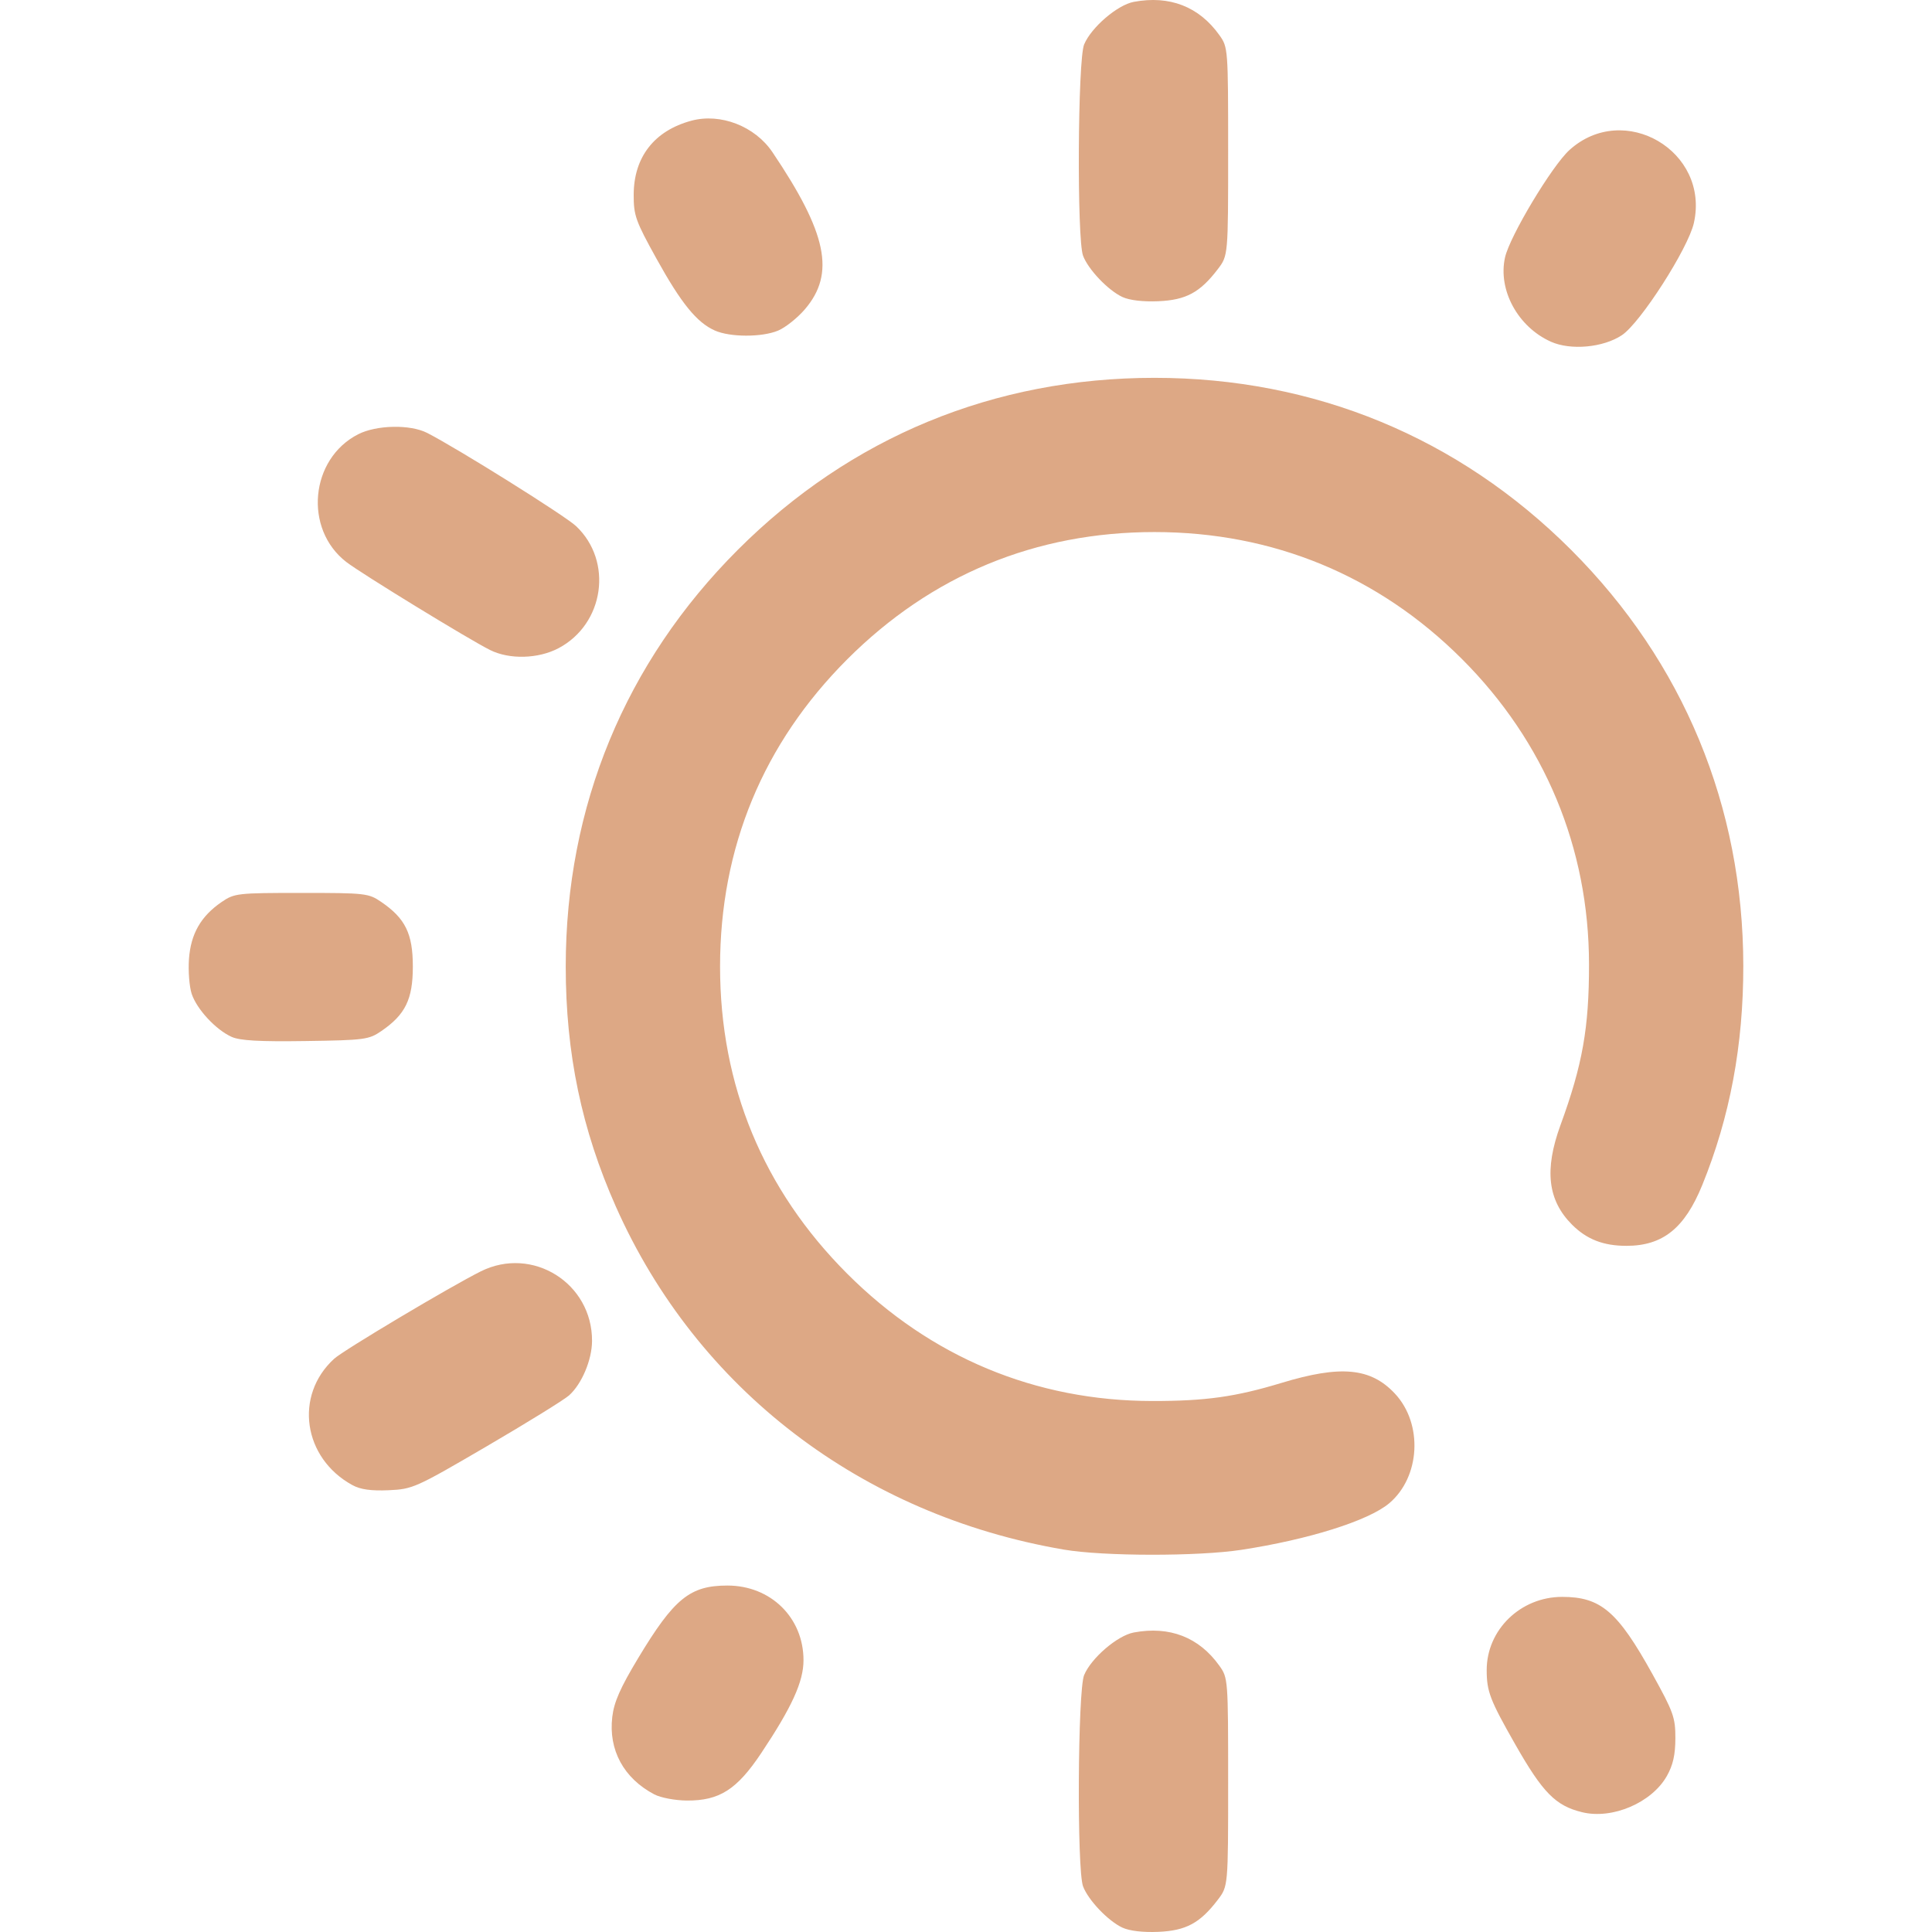
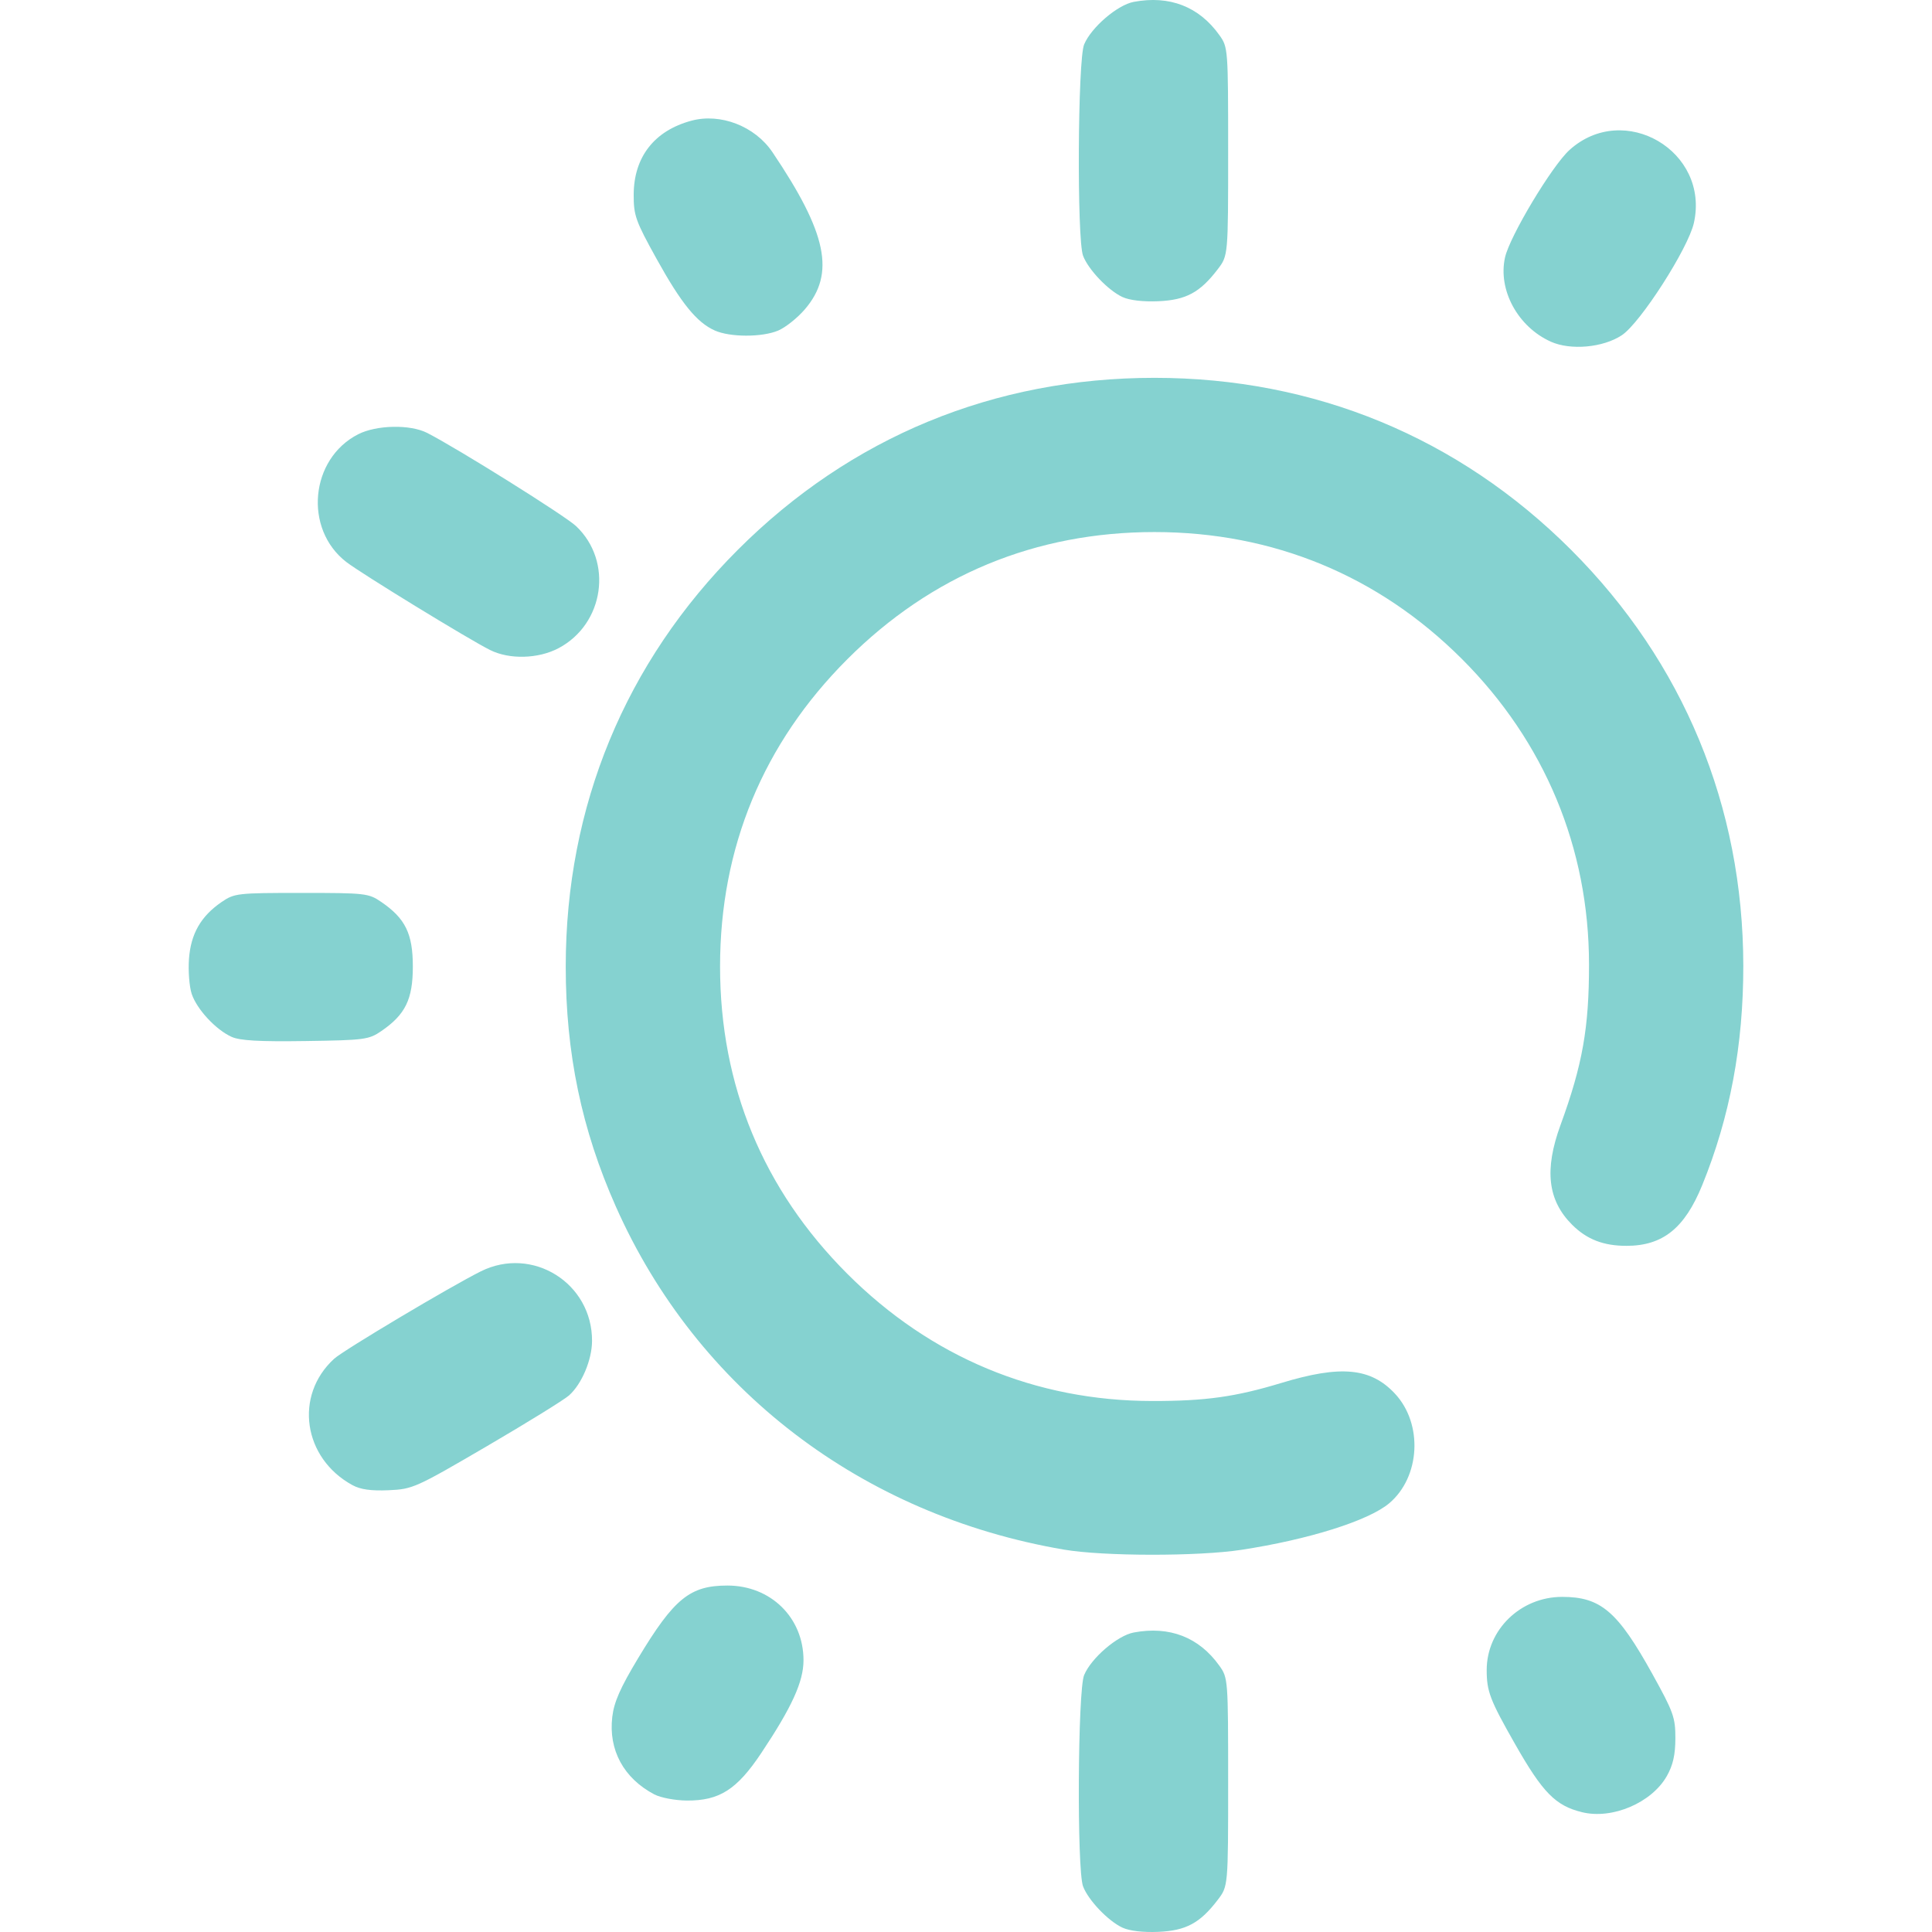
<svg xmlns="http://www.w3.org/2000/svg" xmlns:xlink="http://www.w3.org/1999/xlink" width="512" height="512" viewBox="0 0 135.467 135.467" version="1.1" id="svg1" xml:space="preserve">
  <defs id="defs1">
    <linearGradient id="linearGradient10">
-       <stop style="stop-color:#dda885;stop-opacity:1;" offset="0" id="stop10" />
-       <stop style="stop-color:#dda885;stop-opacity:1" offset="1" id="stop11" />
+       <stop style="stop-color:#85d2d0;stop-opacity:1;" offset="0" id="stop10" />
+       <stop style="stop-color:#85d2d0;stop-opacity:1" offset="1" id="stop11" />
    </linearGradient>
    <linearGradient xlink:href="#linearGradient10" id="linearGradient11" x1="46.212" y1="165.375" x2="131.625" y2="165.375" gradientUnits="userSpaceOnUse" />
  </defs>
  <g id="layer1" transform="matrix(0.9377842,0,0,0.9377842,-29.23775,-88.22543)">
    <path style="fill:url(#linearGradient11);fill-opacity:1" d="m 115.102,238.208 c -1.072,-0.499 -2.556,-2.055 -2.946,-3.09 -0.466,-1.237 -0.398,-14.652 0.081,-15.795 0.535,-1.279 2.489,-2.955 3.711,-3.184 2.678,-0.502 4.88,0.353 6.402,2.487 0.647,0.907 0.655,1.012 0.655,8.701 0,7.783 0,7.783 -0.775,8.8 -1.328,1.741 -2.373,2.305 -4.439,2.395 -1.144,0.05 -2.161,-0.069 -2.687,-0.314 z m 34.368,-8.631 c -1.983,-0.484 -2.941,-1.457 -5.002,-5.078 -1.887,-3.314 -2.131,-3.95 -2.131,-5.552 0,-3.014 2.534,-5.471 5.642,-5.471 2.886,0 4.151,1.083 6.753,5.779 1.571,2.836 1.716,3.241 1.712,4.798 -0.003,1.235 -0.178,2.006 -0.638,2.819 -1.132,1.999 -4.078,3.257 -6.335,2.705 z m -69.363,-1.329 c -2.296,-1.208 -3.444,-3.322 -3.15,-5.8 0.132,-1.115 0.598,-2.17 1.944,-4.406 2.68,-4.45 3.866,-5.413 6.666,-5.413 3.241,0 5.688,2.403 5.688,5.585 0,1.602 -0.866,3.503 -3.166,6.951 -1.816,2.722 -3.126,3.556 -5.557,3.539 -0.871,-0.006 -1.958,-0.211 -2.425,-0.457 z m 30.621,-18.306 c -15.134,-2.583 -27.434,-11.995 -33.497,-25.633 -2.562,-5.762 -3.754,-11.467 -3.754,-17.964 0,-11.973 4.444,-22.735 12.867,-31.157 8.434,-8.434 19.157,-12.859 31.157,-12.859 11.96,0 22.736,4.451 31.151,12.866 8.393,8.393 12.856,19.172 12.871,31.083 0.007,5.946 -0.998,11.318 -3.07,16.41 -1.315,3.23 -2.952,4.541 -5.672,4.541 -1.72,0 -2.966,-0.485 -4.063,-1.583 -1.821,-1.821 -2.085,-4.102 -0.863,-7.448 1.649,-4.513 2.136,-7.263 2.132,-12.025 -0.008,-8.699 -3.309,-16.629 -9.497,-22.817 -6.239,-6.239 -14.123,-9.496 -22.989,-9.496 -8.9,0 -16.684,3.223 -22.973,9.512 -6.289,6.289 -9.512,14.073 -9.512,22.973 0,8.9 3.223,16.684 9.512,22.973 6.238,6.238 14.068,9.505 22.801,9.513 3.989,0.004 6.224,-0.309 9.668,-1.354 4.433,-1.345 6.674,-1.132 8.482,0.806 2.108,2.26 1.897,6.235 -0.436,8.198 -1.545,1.3 -6.027,2.71 -11.051,3.478 -3.247,0.496 -10.311,0.487 -13.264,-0.017 z m -53.199,-4.821 c -3.696,-2.017 -4.375,-6.708 -1.366,-9.45 0.705,-0.643 8.682,-5.396 10.962,-6.533 3.862,-1.925 8.342,0.88 8.319,5.208 -0.007,1.416 -0.769,3.217 -1.72,4.067 -0.37,0.33 -3.139,2.042 -6.154,3.804 -5.317,3.107 -5.538,3.206 -7.338,3.285 -1.312,0.057 -2.104,-0.054 -2.702,-0.381 z m -9.031,-33.515 c -1.182,-0.531 -2.608,-2.068 -2.989,-3.221 -0.176,-0.534 -0.267,-1.707 -0.202,-2.608 0.136,-1.878 0.89,-3.194 2.439,-4.255 0.957,-0.655 1.173,-0.68 5.973,-0.68 4.8,0 5.016,0.025 5.973,0.68 1.796,1.231 2.353,2.371 2.353,4.823 0,2.451 -0.556,3.591 -2.352,4.823 -0.937,0.643 -1.247,0.684 -5.67,0.749 -3.444,0.051 -4.902,-0.031 -5.525,-0.311 z m 19.321,-28.926 c -1.602,-0.801 -9.628,-5.716 -10.75,-6.583 -3.198,-2.47 -2.71,-7.713 0.889,-9.549 1.372,-0.7 3.89,-0.749 5.159,-0.1 2.264,1.157 10.31,6.192 11.13,6.965 2.788,2.629 2.114,7.324 -1.311,9.132 -1.516,0.8 -3.674,0.857 -5.118,0.134 z M 147.134,119.626 c -2.469,-1.106 -3.972,-3.873 -3.426,-6.304 0.358,-1.592 3.513,-6.849 4.819,-8.029 4.075,-3.681 10.498,0.083 9.302,5.452 -0.424,1.903 -4.001,7.48 -5.387,8.397 -1.402,0.928 -3.826,1.149 -5.308,0.485 z m -62.512,-0.836 c -1.346,-0.599 -2.51,-2.031 -4.352,-5.356 -1.571,-2.836 -1.716,-3.241 -1.712,-4.798 0.008,-2.818 1.544,-4.787 4.316,-5.533 2.177,-0.586 4.748,0.411 6.056,2.35 4.091,6.063 4.715,9.079 2.431,11.747 -0.557,0.651 -1.46,1.37 -2.006,1.598 -1.212,0.506 -3.587,0.502 -4.734,-0.008 z m 30.48,-2.503 c -1.072,-0.499 -2.556,-2.055 -2.946,-3.09 -0.466,-1.237 -0.398,-14.652 0.081,-15.795 0.535,-1.279 2.489,-2.955 3.711,-3.184 2.678,-0.502 4.88,0.353 6.402,2.487 0.647,0.907 0.655,1.012 0.655,8.701 0,7.783 0,7.783 -0.775,8.8 -1.328,1.741 -2.373,2.305 -4.439,2.395 -1.144,0.05 -2.161,-0.069 -2.687,-0.314 z" id="path10" />
  </g>
</svg>
